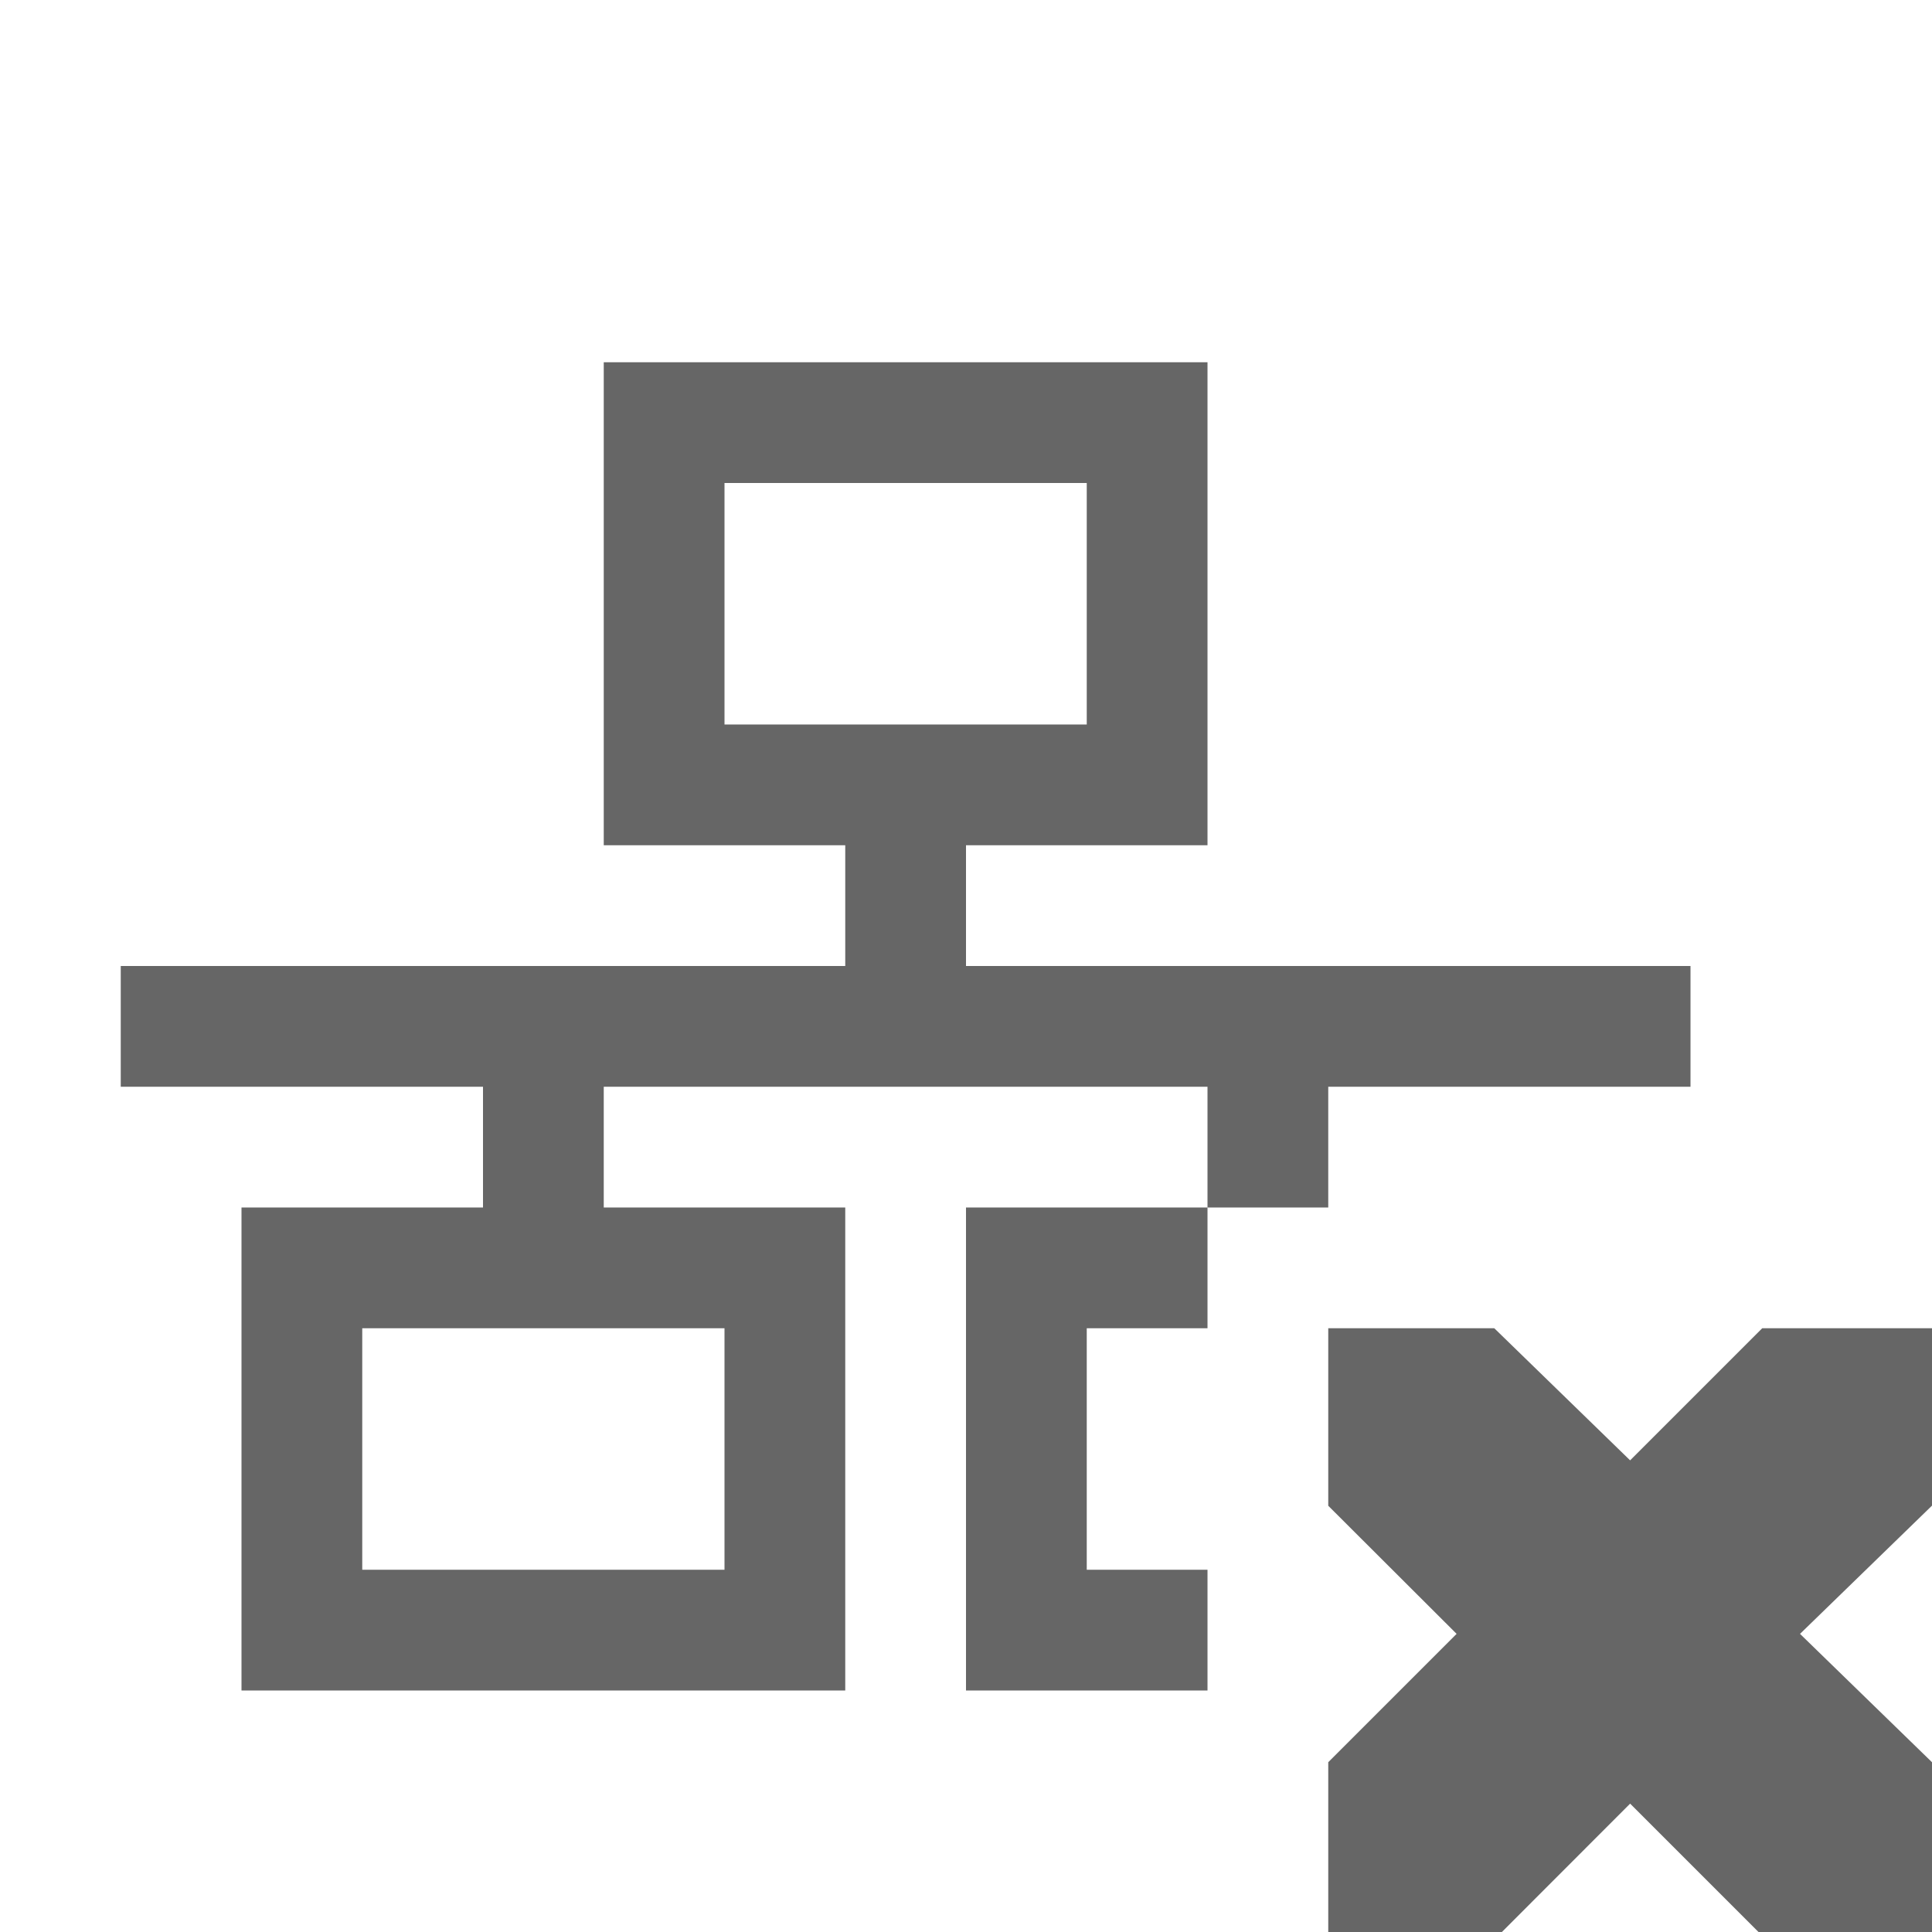
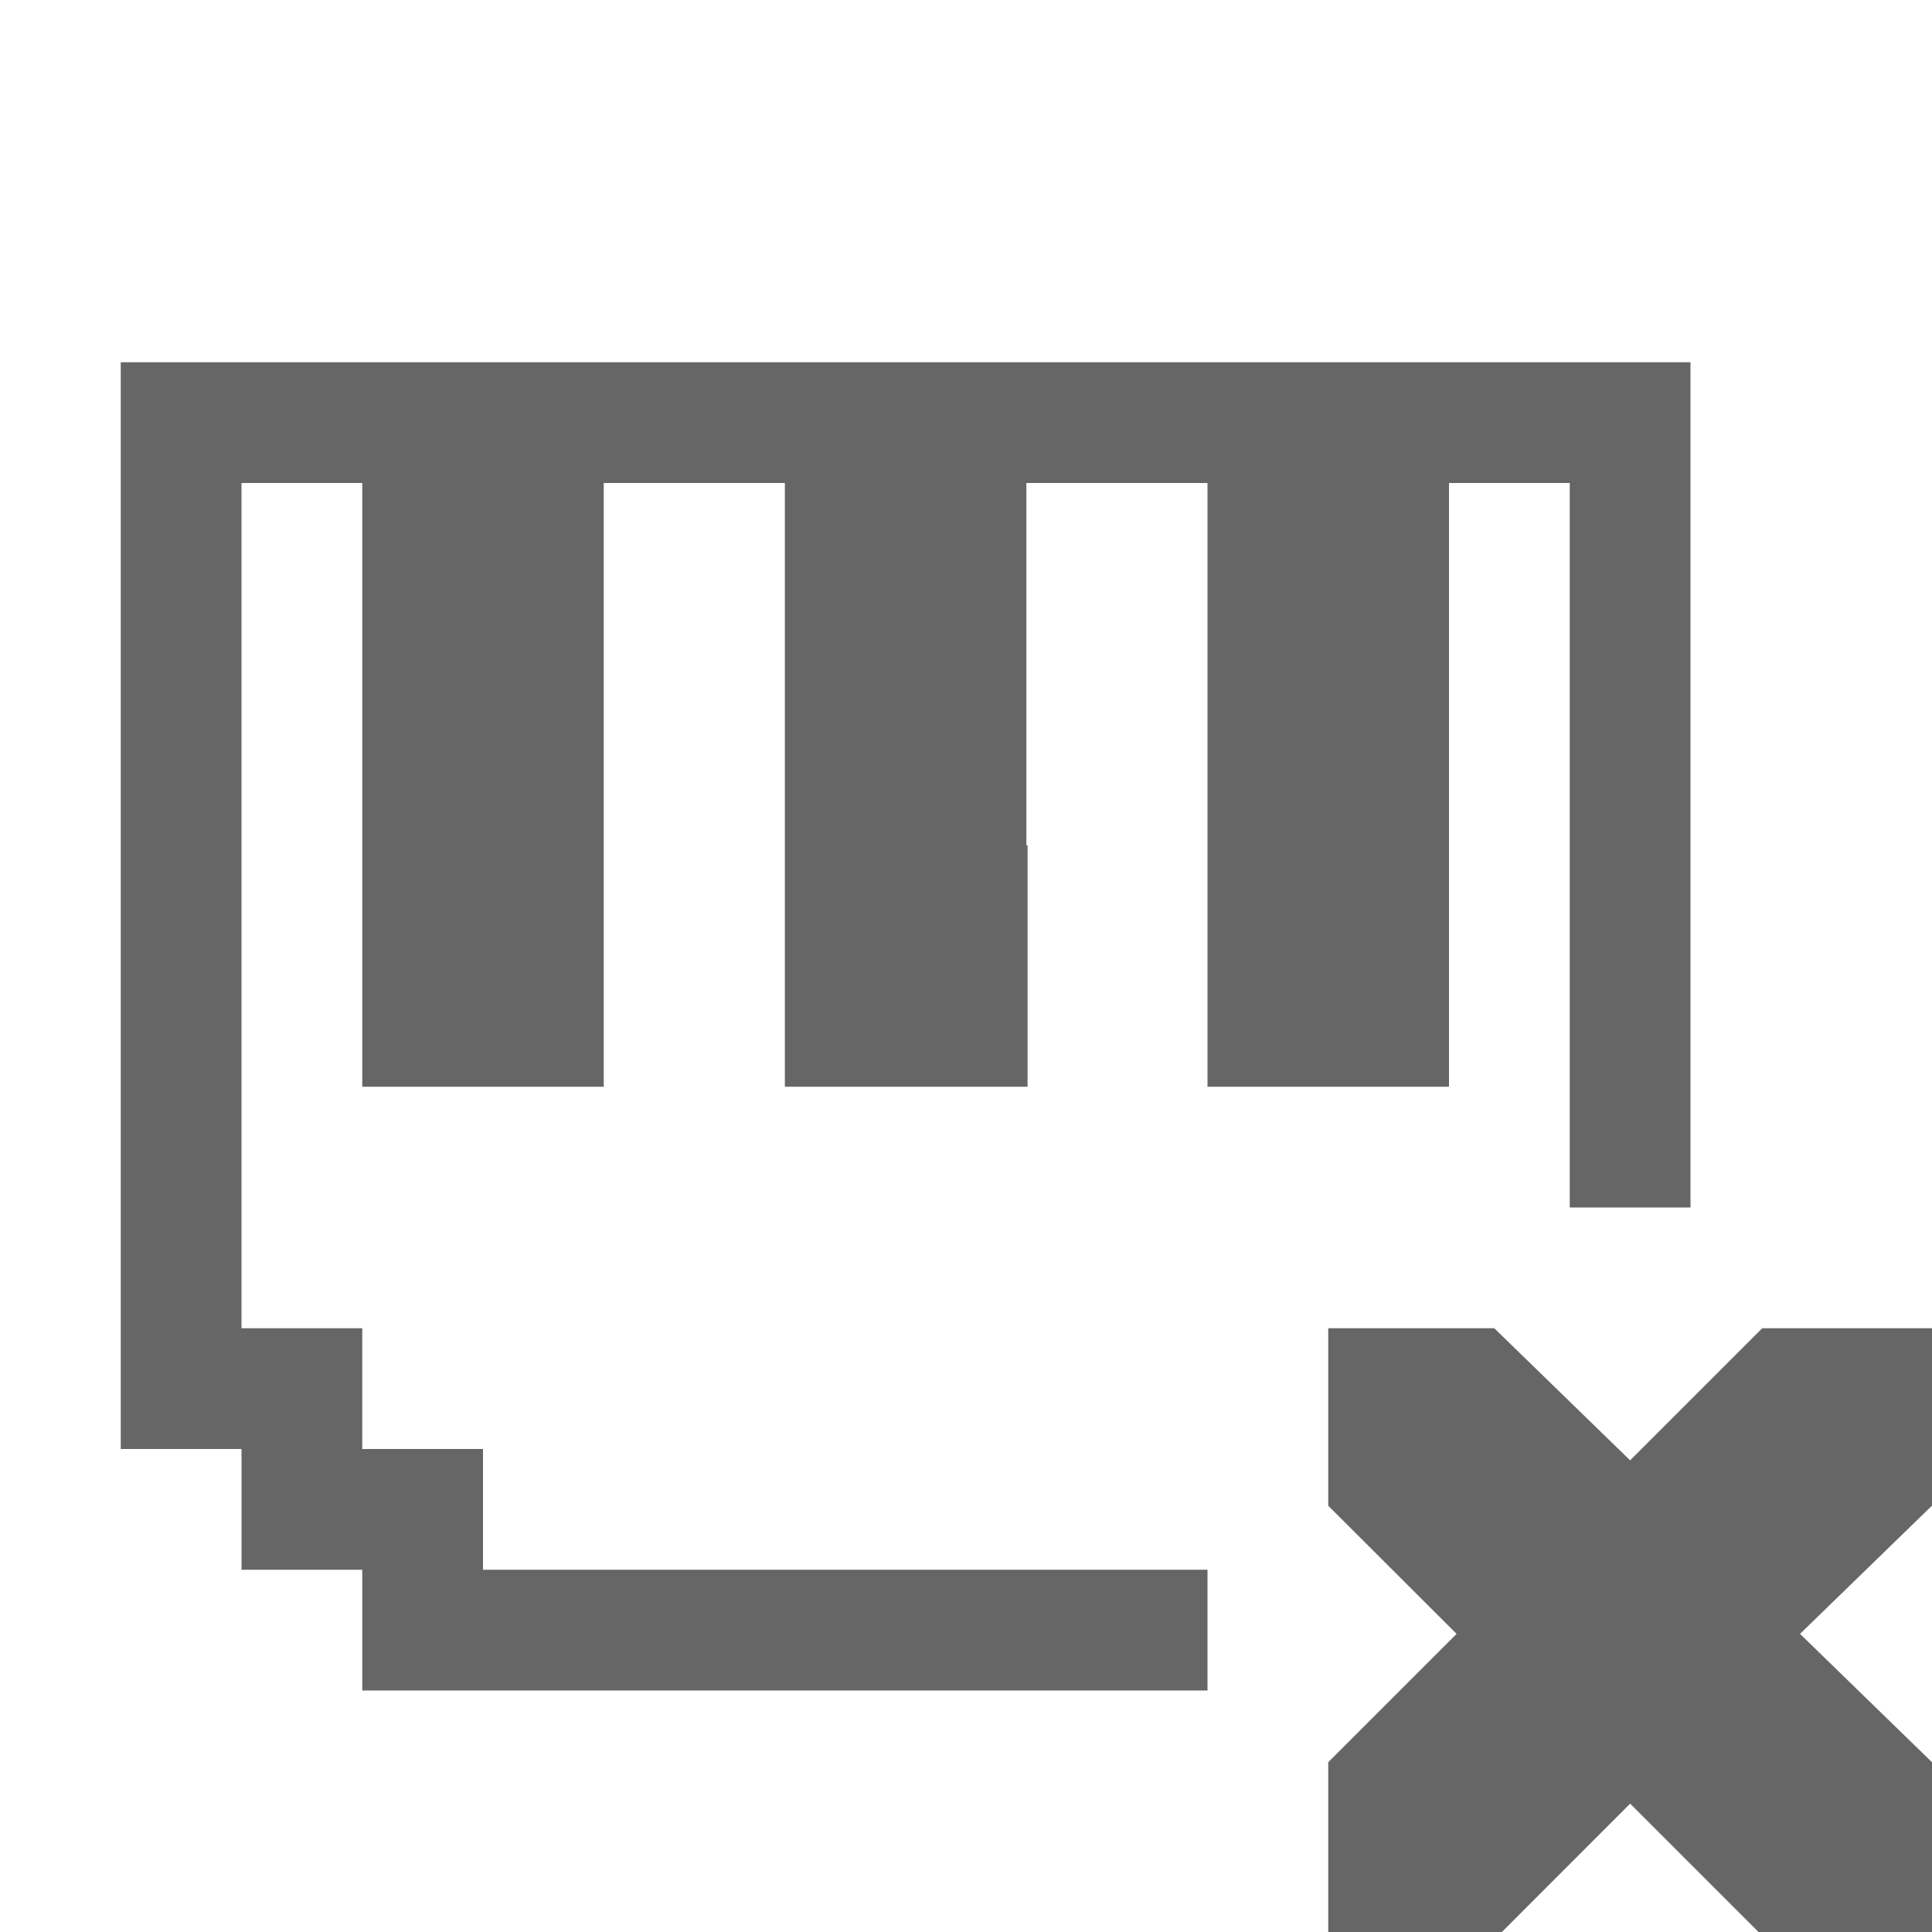
- <svg xmlns="http://www.w3.org/2000/svg" height="16" width="16">
-   <g transform="translate(-513 311)">
-     <path color="#bebebe" d="M524-300h1.375l1.125 1.094 1.094-1.094H529v1.469l-1.093 1.062 1.093 1.063V-295h-1.437l-1.063-1.063-1.062 1.063H524v-1.406l1.063-1.063L524-298.53z" fill="#666" overflow="visible" style="marker:none" />
-     <path color="#000" d="M518-308v4h2v1h-6v1h3v1h-2v4h5v-4h-2v-1h5v1h1v-1h3v-1h-6v-1h2v-4zm5 7h-2v4h2v-1h-1v-2h1zm-4-6h3v2h-3zm-3 7h3v2h-3z" fill="#666" overflow="visible" style="marker:none" />
-   </g>
+ <svg xmlns="http://www.w3.org/2000/svg" height="16" width="16" version="1.1" id="svg8">
+   <defs id="defs12" />
+   <path id="path2" style="color:#bebebe;overflow:visible;fill:#666666;marker:none" overflow="visible" d="m 11,11 h 1.375 L 13.5,12.094 14.594,11 H 16 v 1.469 L 14.907,13.531 16,14.594 V 16 H 14.563 L 13.5,14.937 12.438,16 H 11 V 14.594 L 12.063,13.531 11,12.47 Z" />
+   <path style="opacity:1;vector-effect:none;fill:#666666;fill-opacity:1;stroke:none;stroke-width:1;stroke-linecap:butt;stroke-linejoin:bevel;stroke-miterlimit:4;stroke-dasharray:none;stroke-dashoffset:0;stroke-opacity:1;paint-order:normal" d="m 1,3 v 9 h 1 v 1 h 1 v 1 h 7 V 13 H 4 V 12 H 3 V 11 H 2 V 4 H 3 V 7 9 H 5 V 7 4 H 6.5 V 7 9 H 8.51 V 7 H 8.5 V 4 H 10 v 3 2 h 2 V 7 4 h 1 v 6 h 1 V 3 Z" id="rect824" />
</svg>
